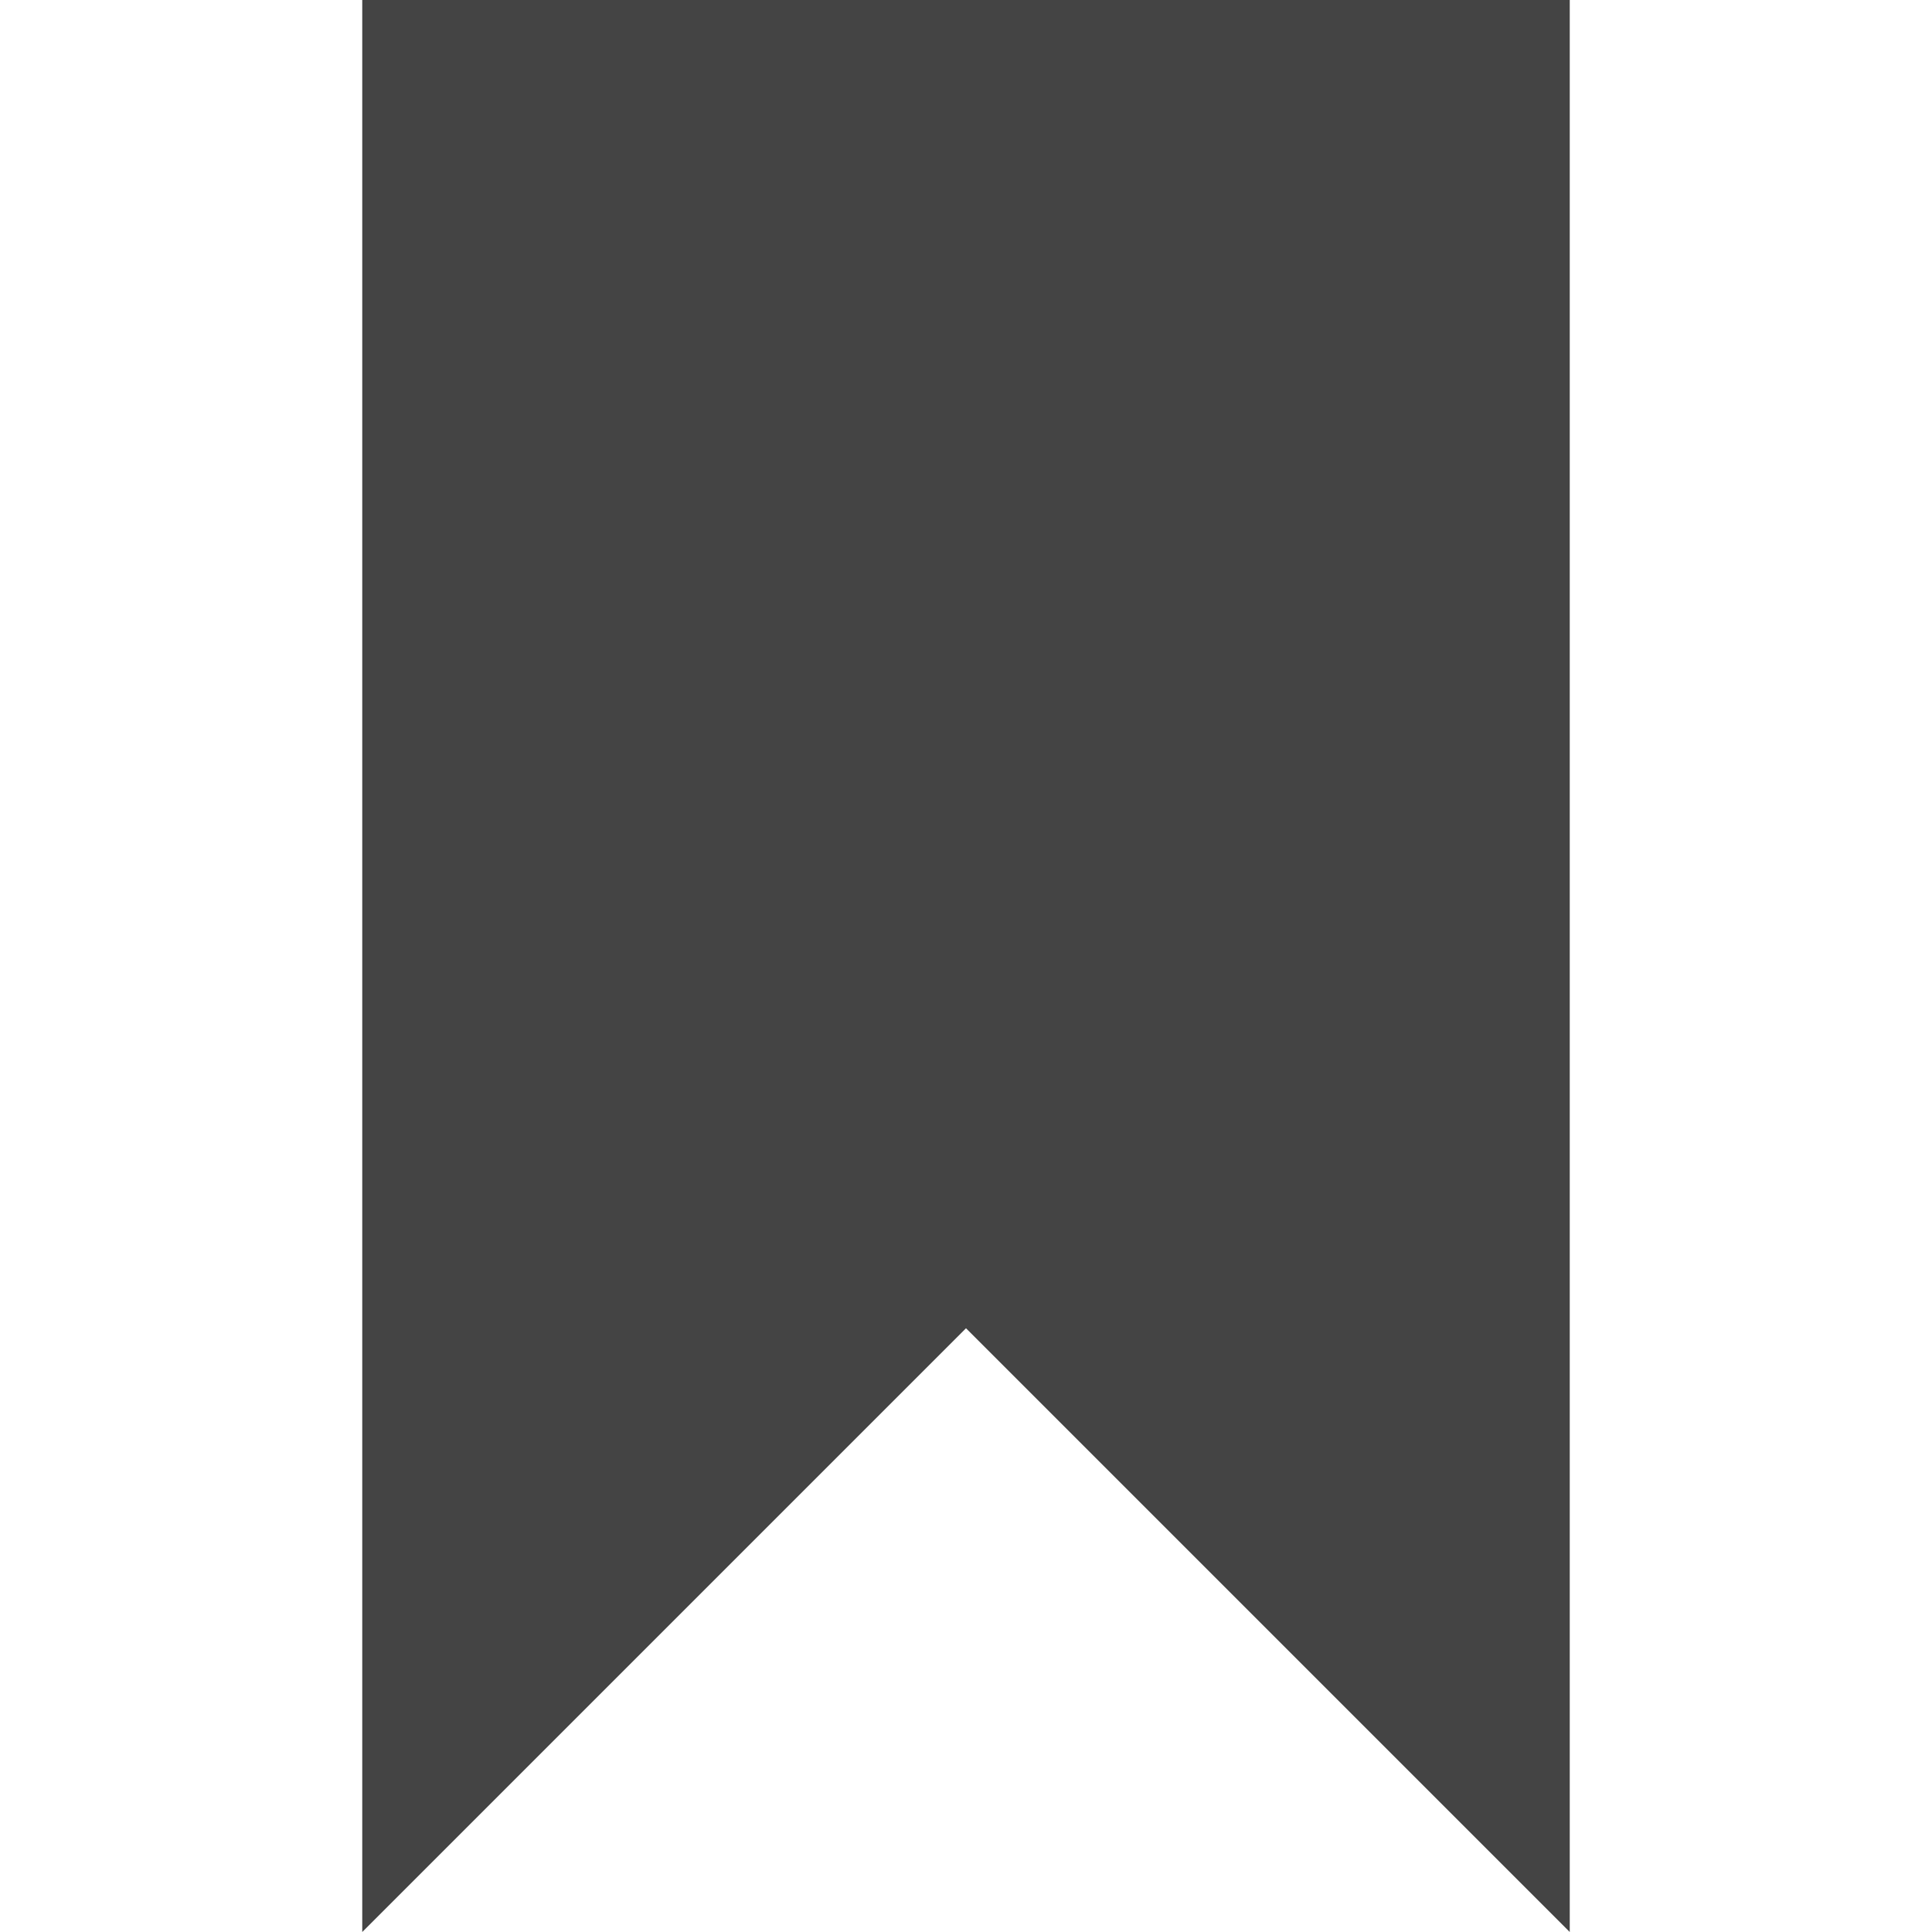
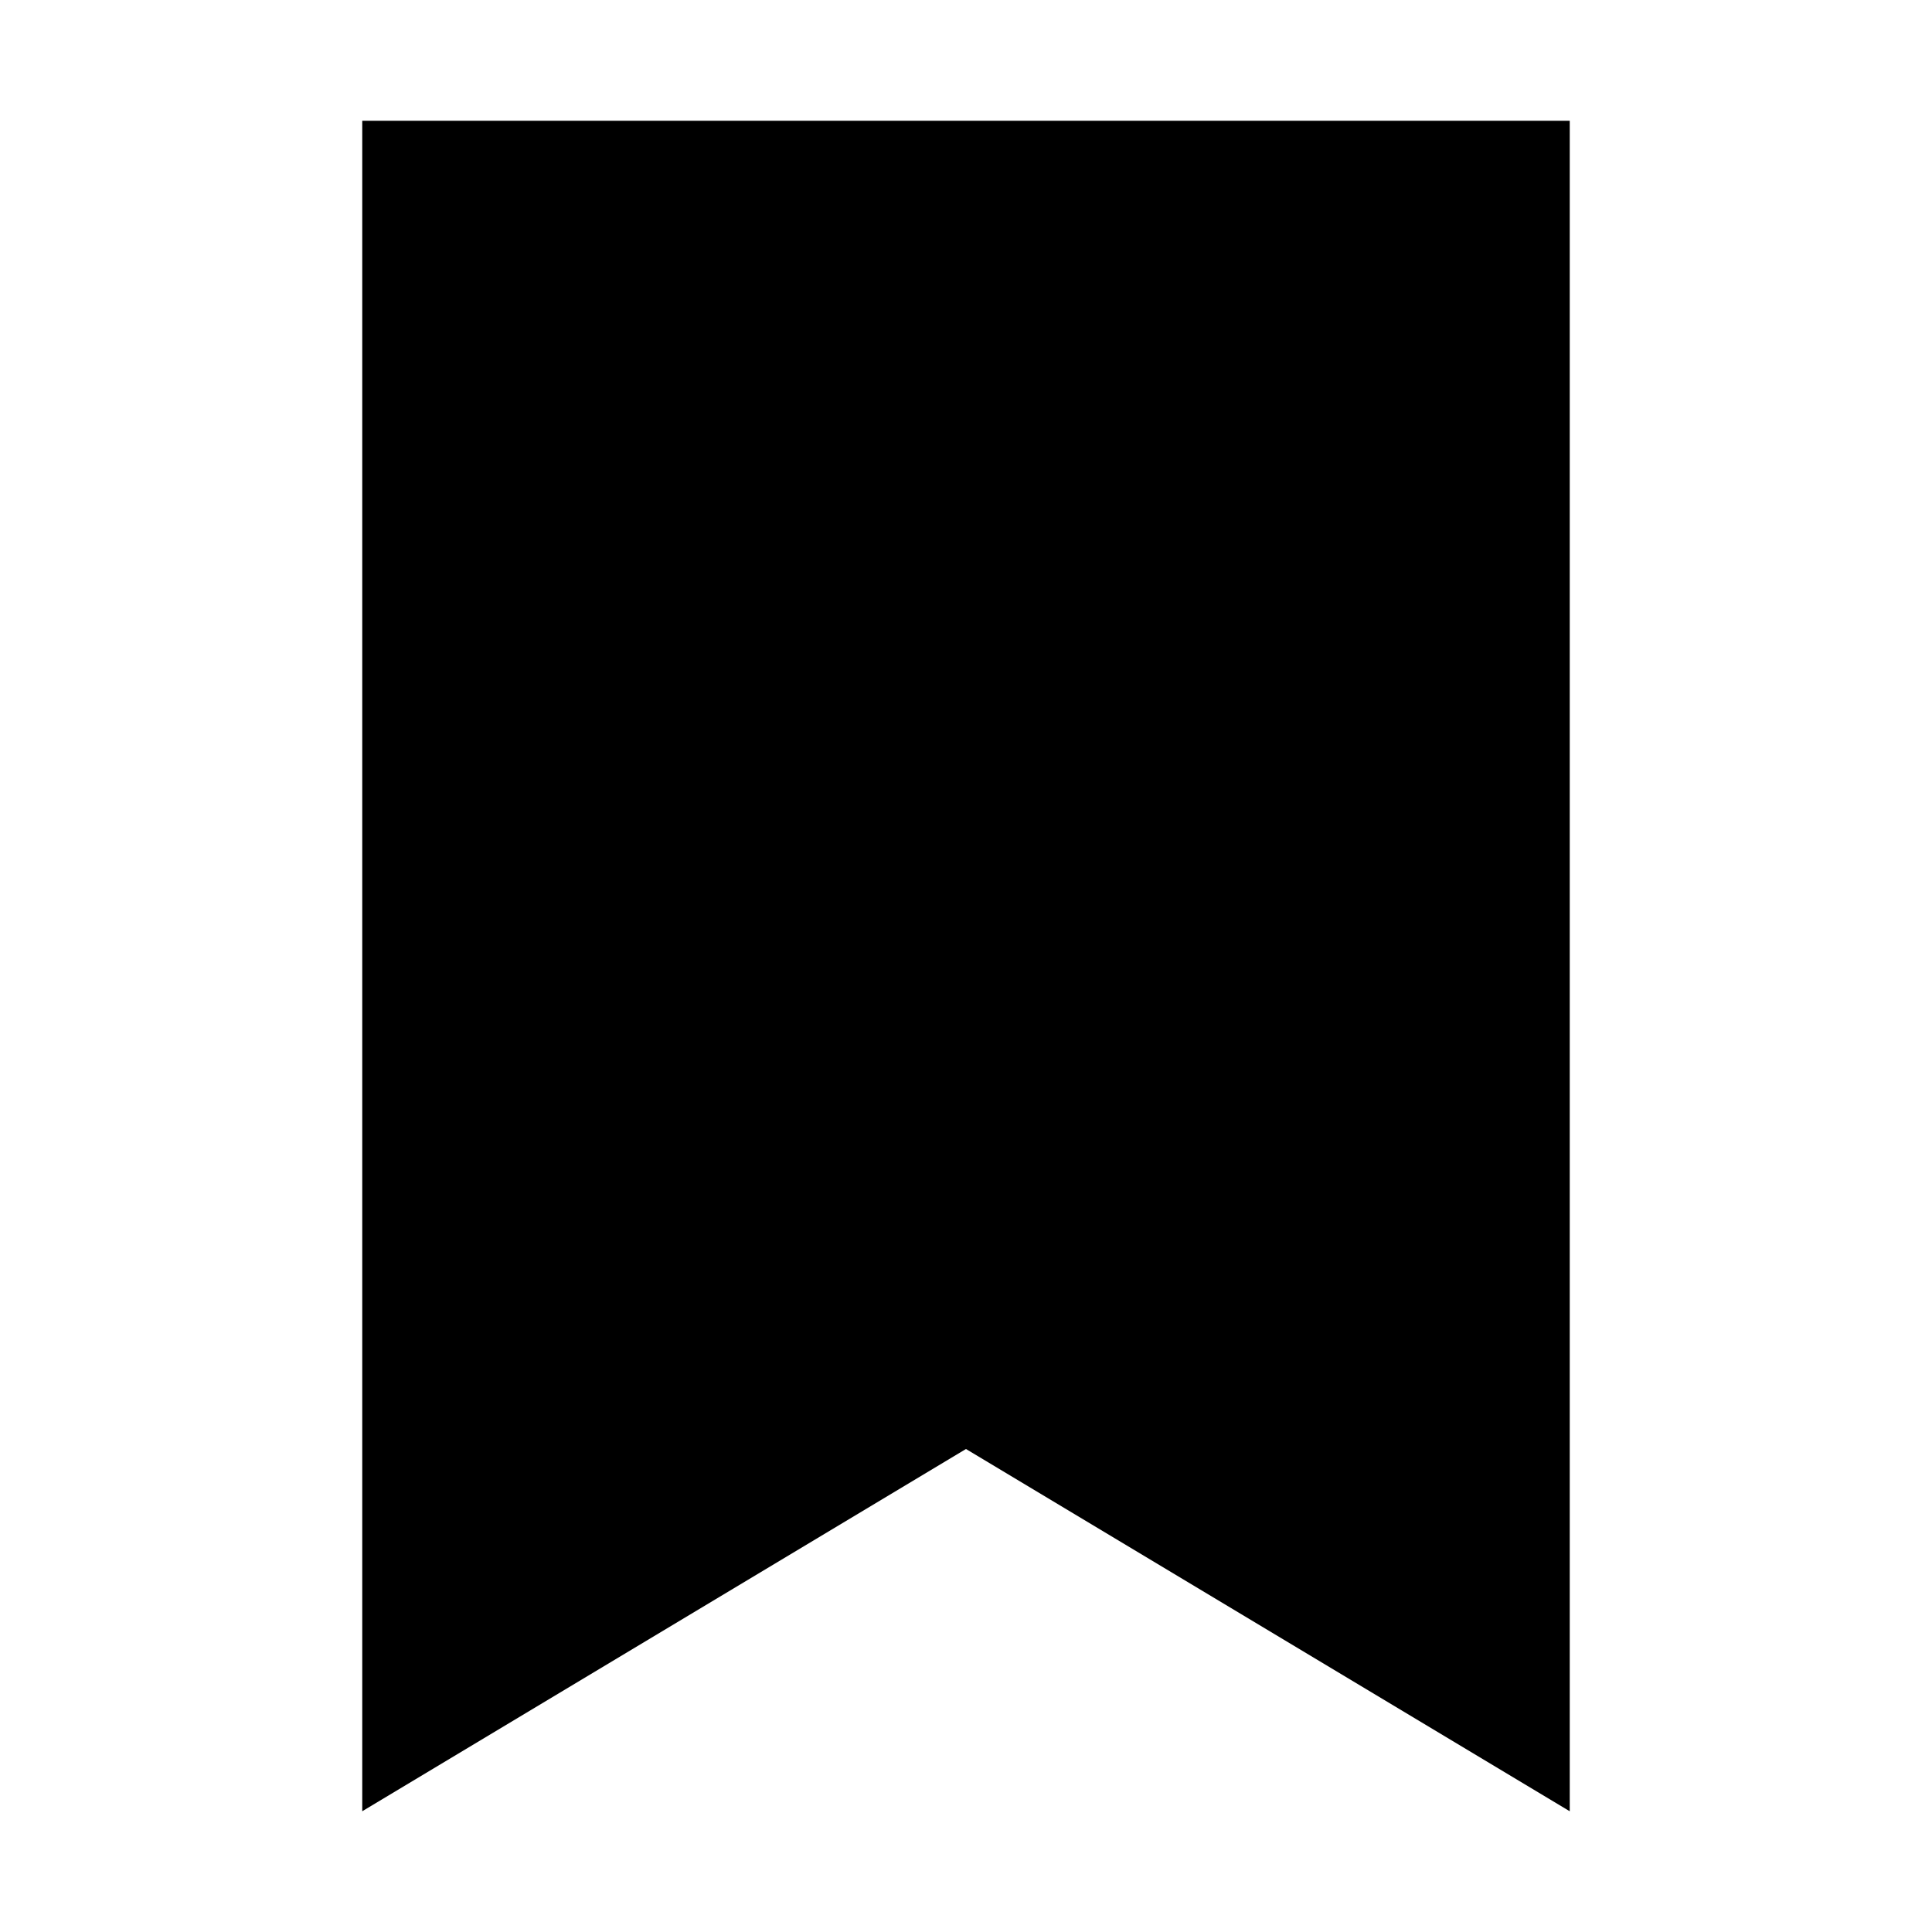
- <svg xmlns="http://www.w3.org/2000/svg" version="1.1" width="32" height="32" viewBox="0 0 32 32">
-   <path fill="#444" d="M6 0v32l10-10 10 10v-32z" />
+ <svg xmlns="http://www.w3.org/2000/svg" viewBox="0 0 32 32" width="32" height="32" fill="currentcolor">
+   <path d="M6 2h20v28l-10-6-10 6z" fill="#000" />
</svg>
